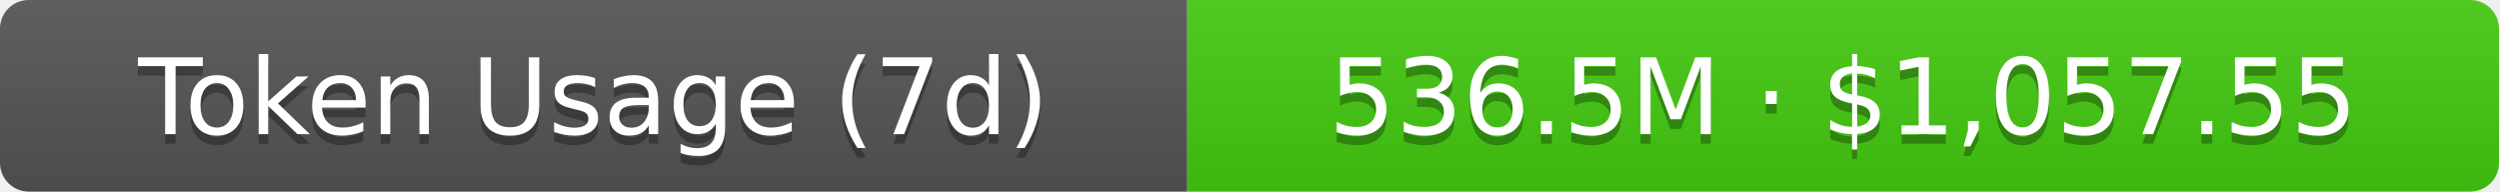
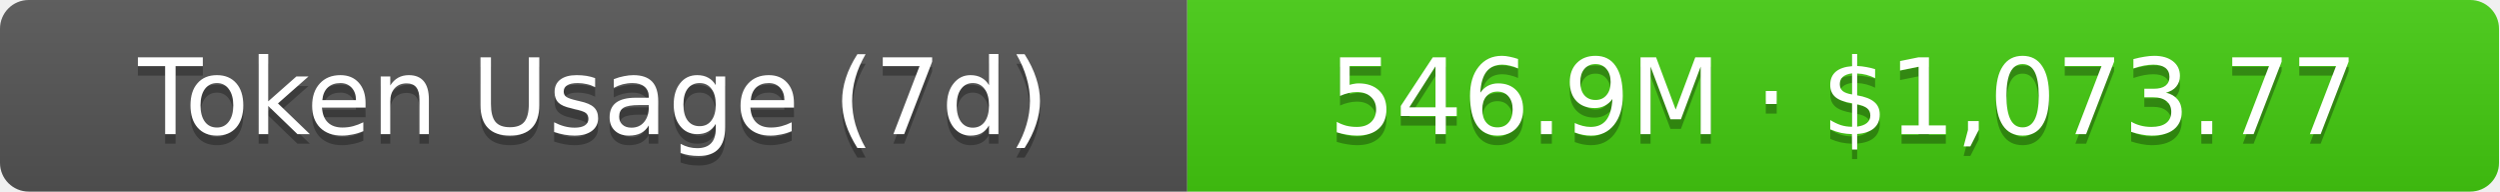
- <svg xmlns="http://www.w3.org/2000/svg" width="261" height="20" role="img" aria-label="Token Usage (7d): 536.5M · $1,057.55">
+ <svg xmlns="http://www.w3.org/2000/svg" width="261" height="20" role="img" aria-label="Token Usage (7d): 546.9M · $1,073.77">
  <linearGradient id="s" x2="0" y2="100%">
    <stop offset="0" stop-color="#bbb" stop-opacity=".1" />
    <stop offset="1" stop-opacity=".1" />
  </linearGradient>
  <clipPath id="r">
    <rect width="261" height="20" rx="3" fill="#fff" />
  </clipPath>
  <g clip-path="url(#r)">
    <rect width="124" height="20" fill="#555" />
    <rect x="124" width="137" height="20" fill="#4c1" />
    <rect width="261" height="20" fill="url(#s)" />
  </g>
  <g fill="#fff" text-anchor="middle" font-family="Verdana,Geneva,DejaVu Sans,sans-serif" text-rendering="geometricPrecision" font-size="11">
    <text aria-hidden="true" x="62" y="15" fill="#010101" fill-opacity=".3">Token Usage (7d)</text>
    <text x="62" y="14">Token Usage (7d)</text>
-     <text aria-hidden="true" x="192.5" y="15" fill="#010101" fill-opacity=".3">536.5M · $1,057.55</text>
-     <text x="192.5" y="14">536.5M · $1,057.55</text>
+     <text aria-hidden="true" x="192.5" y="15" fill="#010101" fill-opacity=".3">546.9M · $1,073.77</text>
+     <text x="192.5" y="14">546.9M · $1,073.77</text>
  </g>
</svg>
